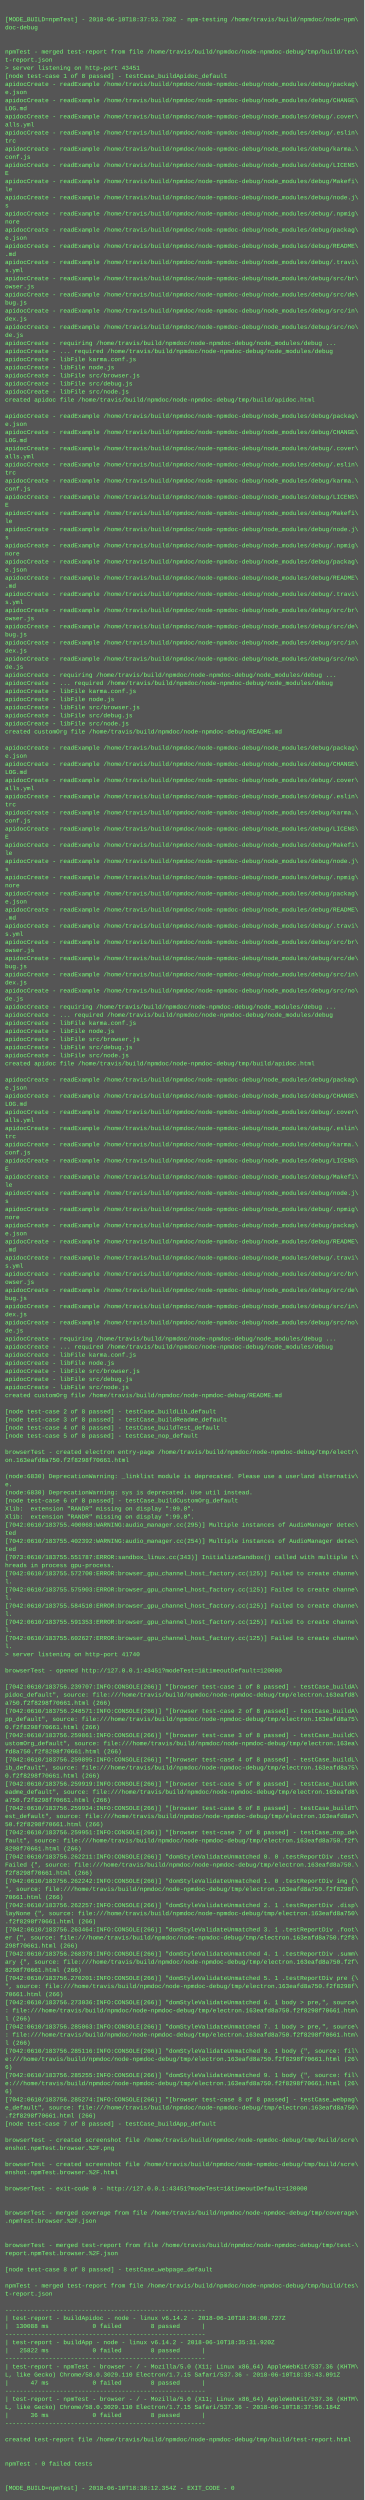
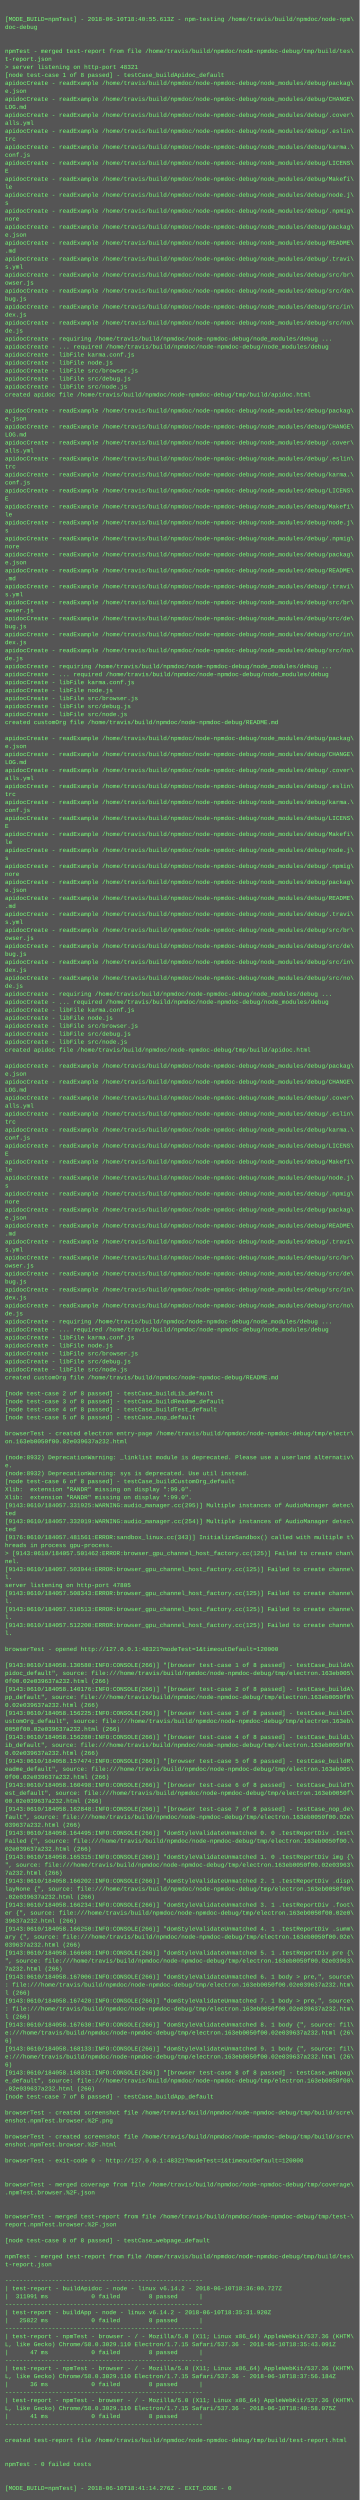
- <svg xmlns="http://www.w3.org/2000/svg" height="4942" width="720">
-   <rect height="4942" fill="#555" width="720" />
+ <svg xmlns="http://www.w3.org/2000/svg" height="5006" width="720">
+   <rect height="5006" fill="#555" width="720" />
  <text fill="#7f7" font-family="Courier New" font-size="12" xml:space="preserve">
    <tspan x="10" y="26" />
-     <tspan x="10" y="42">[MODE_BUILD=npmTest] - 2018-06-10T18:37:53.739Z - npm-testing /home/travis/build/npmdoc/node-npm\</tspan>
+     <tspan x="10" y="42">[MODE_BUILD=npmTest] - 2018-06-10T18:40:55.613Z - npm-testing /home/travis/build/npmdoc/node-npm\</tspan>
    <tspan x="10" y="58">doc-debug</tspan>
    <tspan x="10" y="74" />
    <tspan x="10" y="90" />
    <tspan x="10" y="106">npmTest - merged test-report from file /home/travis/build/npmdoc/node-npmdoc-debug/tmp/build/tes\</tspan>
    <tspan x="10" y="122">t-report.json</tspan>
-     <tspan x="10" y="138">&gt; server listening on http-port 43451</tspan>
+     <tspan x="10" y="138">&gt; server listening on http-port 48321</tspan>
    <tspan x="10" y="154">[node test-case 1 of 8 passed] - testCase_buildApidoc_default</tspan>
    <tspan x="10" y="170">apidocCreate - readExample /home/travis/build/npmdoc/node-npmdoc-debug/node_modules/debug/packag\</tspan>
    <tspan x="10" y="186">e.json</tspan>
    <tspan x="10" y="202">apidocCreate - readExample /home/travis/build/npmdoc/node-npmdoc-debug/node_modules/debug/CHANGE\</tspan>
    <tspan x="10" y="218">LOG.md</tspan>
    <tspan x="10" y="234">apidocCreate - readExample /home/travis/build/npmdoc/node-npmdoc-debug/node_modules/debug/.cover\</tspan>
    <tspan x="10" y="250">alls.yml</tspan>
    <tspan x="10" y="266">apidocCreate - readExample /home/travis/build/npmdoc/node-npmdoc-debug/node_modules/debug/.eslin\</tspan>
    <tspan x="10" y="282">trc</tspan>
    <tspan x="10" y="298">apidocCreate - readExample /home/travis/build/npmdoc/node-npmdoc-debug/node_modules/debug/karma.\</tspan>
    <tspan x="10" y="314">conf.js</tspan>
    <tspan x="10" y="330">apidocCreate - readExample /home/travis/build/npmdoc/node-npmdoc-debug/node_modules/debug/LICENS\</tspan>
    <tspan x="10" y="346">E</tspan>
    <tspan x="10" y="362">apidocCreate - readExample /home/travis/build/npmdoc/node-npmdoc-debug/node_modules/debug/Makefi\</tspan>
    <tspan x="10" y="378">le</tspan>
    <tspan x="10" y="394">apidocCreate - readExample /home/travis/build/npmdoc/node-npmdoc-debug/node_modules/debug/node.j\</tspan>
    <tspan x="10" y="410">s</tspan>
    <tspan x="10" y="426">apidocCreate - readExample /home/travis/build/npmdoc/node-npmdoc-debug/node_modules/debug/.npmig\</tspan>
    <tspan x="10" y="442">nore</tspan>
    <tspan x="10" y="458">apidocCreate - readExample /home/travis/build/npmdoc/node-npmdoc-debug/node_modules/debug/packag\</tspan>
    <tspan x="10" y="474">e.json</tspan>
    <tspan x="10" y="490">apidocCreate - readExample /home/travis/build/npmdoc/node-npmdoc-debug/node_modules/debug/README\</tspan>
    <tspan x="10" y="506">.md</tspan>
    <tspan x="10" y="522">apidocCreate - readExample /home/travis/build/npmdoc/node-npmdoc-debug/node_modules/debug/.travi\</tspan>
    <tspan x="10" y="538">s.yml</tspan>
    <tspan x="10" y="554">apidocCreate - readExample /home/travis/build/npmdoc/node-npmdoc-debug/node_modules/debug/src/br\</tspan>
    <tspan x="10" y="570">owser.js</tspan>
    <tspan x="10" y="586">apidocCreate - readExample /home/travis/build/npmdoc/node-npmdoc-debug/node_modules/debug/src/de\</tspan>
    <tspan x="10" y="602">bug.js</tspan>
    <tspan x="10" y="618">apidocCreate - readExample /home/travis/build/npmdoc/node-npmdoc-debug/node_modules/debug/src/in\</tspan>
    <tspan x="10" y="634">dex.js</tspan>
    <tspan x="10" y="650">apidocCreate - readExample /home/travis/build/npmdoc/node-npmdoc-debug/node_modules/debug/src/no\</tspan>
    <tspan x="10" y="666">de.js</tspan>
    <tspan x="10" y="682">apidocCreate - requiring /home/travis/build/npmdoc/node-npmdoc-debug/node_modules/debug ...</tspan>
    <tspan x="10" y="698">apidocCreate - ... required /home/travis/build/npmdoc/node-npmdoc-debug/node_modules/debug</tspan>
    <tspan x="10" y="714">apidocCreate - libFile karma.conf.js</tspan>
    <tspan x="10" y="730">apidocCreate - libFile node.js</tspan>
    <tspan x="10" y="746">apidocCreate - libFile src/browser.js</tspan>
    <tspan x="10" y="762">apidocCreate - libFile src/debug.js</tspan>
    <tspan x="10" y="778">apidocCreate - libFile src/node.js</tspan>
    <tspan x="10" y="794">created apidoc file /home/travis/build/npmdoc/node-npmdoc-debug/tmp/build/apidoc.html</tspan>
    <tspan x="10" y="810" />
    <tspan x="10" y="826">apidocCreate - readExample /home/travis/build/npmdoc/node-npmdoc-debug/node_modules/debug/packag\</tspan>
    <tspan x="10" y="842">e.json</tspan>
    <tspan x="10" y="858">apidocCreate - readExample /home/travis/build/npmdoc/node-npmdoc-debug/node_modules/debug/CHANGE\</tspan>
    <tspan x="10" y="874">LOG.md</tspan>
    <tspan x="10" y="890">apidocCreate - readExample /home/travis/build/npmdoc/node-npmdoc-debug/node_modules/debug/.cover\</tspan>
    <tspan x="10" y="906">alls.yml</tspan>
    <tspan x="10" y="922">apidocCreate - readExample /home/travis/build/npmdoc/node-npmdoc-debug/node_modules/debug/.eslin\</tspan>
    <tspan x="10" y="938">trc</tspan>
    <tspan x="10" y="954">apidocCreate - readExample /home/travis/build/npmdoc/node-npmdoc-debug/node_modules/debug/karma.\</tspan>
    <tspan x="10" y="970">conf.js</tspan>
    <tspan x="10" y="986">apidocCreate - readExample /home/travis/build/npmdoc/node-npmdoc-debug/node_modules/debug/LICENS\</tspan>
    <tspan x="10" y="1002">E</tspan>
    <tspan x="10" y="1018">apidocCreate - readExample /home/travis/build/npmdoc/node-npmdoc-debug/node_modules/debug/Makefi\</tspan>
    <tspan x="10" y="1034">le</tspan>
    <tspan x="10" y="1050">apidocCreate - readExample /home/travis/build/npmdoc/node-npmdoc-debug/node_modules/debug/node.j\</tspan>
    <tspan x="10" y="1066">s</tspan>
    <tspan x="10" y="1082">apidocCreate - readExample /home/travis/build/npmdoc/node-npmdoc-debug/node_modules/debug/.npmig\</tspan>
    <tspan x="10" y="1098">nore</tspan>
    <tspan x="10" y="1114">apidocCreate - readExample /home/travis/build/npmdoc/node-npmdoc-debug/node_modules/debug/packag\</tspan>
    <tspan x="10" y="1130">e.json</tspan>
    <tspan x="10" y="1146">apidocCreate - readExample /home/travis/build/npmdoc/node-npmdoc-debug/node_modules/debug/README\</tspan>
    <tspan x="10" y="1162">.md</tspan>
    <tspan x="10" y="1178">apidocCreate - readExample /home/travis/build/npmdoc/node-npmdoc-debug/node_modules/debug/.travi\</tspan>
    <tspan x="10" y="1194">s.yml</tspan>
    <tspan x="10" y="1210">apidocCreate - readExample /home/travis/build/npmdoc/node-npmdoc-debug/node_modules/debug/src/br\</tspan>
    <tspan x="10" y="1226">owser.js</tspan>
    <tspan x="10" y="1242">apidocCreate - readExample /home/travis/build/npmdoc/node-npmdoc-debug/node_modules/debug/src/de\</tspan>
    <tspan x="10" y="1258">bug.js</tspan>
    <tspan x="10" y="1274">apidocCreate - readExample /home/travis/build/npmdoc/node-npmdoc-debug/node_modules/debug/src/in\</tspan>
    <tspan x="10" y="1290">dex.js</tspan>
    <tspan x="10" y="1306">apidocCreate - readExample /home/travis/build/npmdoc/node-npmdoc-debug/node_modules/debug/src/no\</tspan>
    <tspan x="10" y="1322">de.js</tspan>
    <tspan x="10" y="1338">apidocCreate - requiring /home/travis/build/npmdoc/node-npmdoc-debug/node_modules/debug ...</tspan>
    <tspan x="10" y="1354">apidocCreate - ... required /home/travis/build/npmdoc/node-npmdoc-debug/node_modules/debug</tspan>
    <tspan x="10" y="1370">apidocCreate - libFile karma.conf.js</tspan>
    <tspan x="10" y="1386">apidocCreate - libFile node.js</tspan>
    <tspan x="10" y="1402">apidocCreate - libFile src/browser.js</tspan>
    <tspan x="10" y="1418">apidocCreate - libFile src/debug.js</tspan>
    <tspan x="10" y="1434">apidocCreate - libFile src/node.js</tspan>
    <tspan x="10" y="1450">created customOrg file /home/travis/build/npmdoc/node-npmdoc-debug/README.md</tspan>
    <tspan x="10" y="1466" />
    <tspan x="10" y="1482">apidocCreate - readExample /home/travis/build/npmdoc/node-npmdoc-debug/node_modules/debug/packag\</tspan>
    <tspan x="10" y="1498">e.json</tspan>
    <tspan x="10" y="1514">apidocCreate - readExample /home/travis/build/npmdoc/node-npmdoc-debug/node_modules/debug/CHANGE\</tspan>
    <tspan x="10" y="1530">LOG.md</tspan>
    <tspan x="10" y="1546">apidocCreate - readExample /home/travis/build/npmdoc/node-npmdoc-debug/node_modules/debug/.cover\</tspan>
    <tspan x="10" y="1562">alls.yml</tspan>
    <tspan x="10" y="1578">apidocCreate - readExample /home/travis/build/npmdoc/node-npmdoc-debug/node_modules/debug/.eslin\</tspan>
    <tspan x="10" y="1594">trc</tspan>
    <tspan x="10" y="1610">apidocCreate - readExample /home/travis/build/npmdoc/node-npmdoc-debug/node_modules/debug/karma.\</tspan>
    <tspan x="10" y="1626">conf.js</tspan>
    <tspan x="10" y="1642">apidocCreate - readExample /home/travis/build/npmdoc/node-npmdoc-debug/node_modules/debug/LICENS\</tspan>
    <tspan x="10" y="1658">E</tspan>
    <tspan x="10" y="1674">apidocCreate - readExample /home/travis/build/npmdoc/node-npmdoc-debug/node_modules/debug/Makefi\</tspan>
    <tspan x="10" y="1690">le</tspan>
    <tspan x="10" y="1706">apidocCreate - readExample /home/travis/build/npmdoc/node-npmdoc-debug/node_modules/debug/node.j\</tspan>
    <tspan x="10" y="1722">s</tspan>
    <tspan x="10" y="1738">apidocCreate - readExample /home/travis/build/npmdoc/node-npmdoc-debug/node_modules/debug/.npmig\</tspan>
    <tspan x="10" y="1754">nore</tspan>
    <tspan x="10" y="1770">apidocCreate - readExample /home/travis/build/npmdoc/node-npmdoc-debug/node_modules/debug/packag\</tspan>
    <tspan x="10" y="1786">e.json</tspan>
    <tspan x="10" y="1802">apidocCreate - readExample /home/travis/build/npmdoc/node-npmdoc-debug/node_modules/debug/README\</tspan>
    <tspan x="10" y="1818">.md</tspan>
    <tspan x="10" y="1834">apidocCreate - readExample /home/travis/build/npmdoc/node-npmdoc-debug/node_modules/debug/.travi\</tspan>
    <tspan x="10" y="1850">s.yml</tspan>
    <tspan x="10" y="1866">apidocCreate - readExample /home/travis/build/npmdoc/node-npmdoc-debug/node_modules/debug/src/br\</tspan>
    <tspan x="10" y="1882">owser.js</tspan>
    <tspan x="10" y="1898">apidocCreate - readExample /home/travis/build/npmdoc/node-npmdoc-debug/node_modules/debug/src/de\</tspan>
    <tspan x="10" y="1914">bug.js</tspan>
    <tspan x="10" y="1930">apidocCreate - readExample /home/travis/build/npmdoc/node-npmdoc-debug/node_modules/debug/src/in\</tspan>
    <tspan x="10" y="1946">dex.js</tspan>
    <tspan x="10" y="1962">apidocCreate - readExample /home/travis/build/npmdoc/node-npmdoc-debug/node_modules/debug/src/no\</tspan>
    <tspan x="10" y="1978">de.js</tspan>
    <tspan x="10" y="1994">apidocCreate - requiring /home/travis/build/npmdoc/node-npmdoc-debug/node_modules/debug ...</tspan>
    <tspan x="10" y="2010">apidocCreate - ... required /home/travis/build/npmdoc/node-npmdoc-debug/node_modules/debug</tspan>
    <tspan x="10" y="2026">apidocCreate - libFile karma.conf.js</tspan>
    <tspan x="10" y="2042">apidocCreate - libFile node.js</tspan>
    <tspan x="10" y="2058">apidocCreate - libFile src/browser.js</tspan>
    <tspan x="10" y="2074">apidocCreate - libFile src/debug.js</tspan>
    <tspan x="10" y="2090">apidocCreate - libFile src/node.js</tspan>
    <tspan x="10" y="2106">created apidoc file /home/travis/build/npmdoc/node-npmdoc-debug/tmp/build/apidoc.html</tspan>
    <tspan x="10" y="2122" />
    <tspan x="10" y="2138">apidocCreate - readExample /home/travis/build/npmdoc/node-npmdoc-debug/node_modules/debug/packag\</tspan>
    <tspan x="10" y="2154">e.json</tspan>
    <tspan x="10" y="2170">apidocCreate - readExample /home/travis/build/npmdoc/node-npmdoc-debug/node_modules/debug/CHANGE\</tspan>
    <tspan x="10" y="2186">LOG.md</tspan>
    <tspan x="10" y="2202">apidocCreate - readExample /home/travis/build/npmdoc/node-npmdoc-debug/node_modules/debug/.cover\</tspan>
    <tspan x="10" y="2218">alls.yml</tspan>
    <tspan x="10" y="2234">apidocCreate - readExample /home/travis/build/npmdoc/node-npmdoc-debug/node_modules/debug/.eslin\</tspan>
    <tspan x="10" y="2250">trc</tspan>
    <tspan x="10" y="2266">apidocCreate - readExample /home/travis/build/npmdoc/node-npmdoc-debug/node_modules/debug/karma.\</tspan>
    <tspan x="10" y="2282">conf.js</tspan>
    <tspan x="10" y="2298">apidocCreate - readExample /home/travis/build/npmdoc/node-npmdoc-debug/node_modules/debug/LICENS\</tspan>
    <tspan x="10" y="2314">E</tspan>
    <tspan x="10" y="2330">apidocCreate - readExample /home/travis/build/npmdoc/node-npmdoc-debug/node_modules/debug/Makefi\</tspan>
    <tspan x="10" y="2346">le</tspan>
    <tspan x="10" y="2362">apidocCreate - readExample /home/travis/build/npmdoc/node-npmdoc-debug/node_modules/debug/node.j\</tspan>
    <tspan x="10" y="2378">s</tspan>
    <tspan x="10" y="2394">apidocCreate - readExample /home/travis/build/npmdoc/node-npmdoc-debug/node_modules/debug/.npmig\</tspan>
    <tspan x="10" y="2410">nore</tspan>
    <tspan x="10" y="2426">apidocCreate - readExample /home/travis/build/npmdoc/node-npmdoc-debug/node_modules/debug/packag\</tspan>
    <tspan x="10" y="2442">e.json</tspan>
    <tspan x="10" y="2458">apidocCreate - readExample /home/travis/build/npmdoc/node-npmdoc-debug/node_modules/debug/README\</tspan>
    <tspan x="10" y="2474">.md</tspan>
    <tspan x="10" y="2490">apidocCreate - readExample /home/travis/build/npmdoc/node-npmdoc-debug/node_modules/debug/.travi\</tspan>
    <tspan x="10" y="2506">s.yml</tspan>
    <tspan x="10" y="2522">apidocCreate - readExample /home/travis/build/npmdoc/node-npmdoc-debug/node_modules/debug/src/br\</tspan>
    <tspan x="10" y="2538">owser.js</tspan>
    <tspan x="10" y="2554">apidocCreate - readExample /home/travis/build/npmdoc/node-npmdoc-debug/node_modules/debug/src/de\</tspan>
    <tspan x="10" y="2570">bug.js</tspan>
    <tspan x="10" y="2586">apidocCreate - readExample /home/travis/build/npmdoc/node-npmdoc-debug/node_modules/debug/src/in\</tspan>
    <tspan x="10" y="2602">dex.js</tspan>
    <tspan x="10" y="2618">apidocCreate - readExample /home/travis/build/npmdoc/node-npmdoc-debug/node_modules/debug/src/no\</tspan>
    <tspan x="10" y="2634">de.js</tspan>
    <tspan x="10" y="2650">apidocCreate - requiring /home/travis/build/npmdoc/node-npmdoc-debug/node_modules/debug ...</tspan>
    <tspan x="10" y="2666">apidocCreate - ... required /home/travis/build/npmdoc/node-npmdoc-debug/node_modules/debug</tspan>
    <tspan x="10" y="2682">apidocCreate - libFile karma.conf.js</tspan>
    <tspan x="10" y="2698">apidocCreate - libFile node.js</tspan>
    <tspan x="10" y="2714">apidocCreate - libFile src/browser.js</tspan>
    <tspan x="10" y="2730">apidocCreate - libFile src/debug.js</tspan>
    <tspan x="10" y="2746">apidocCreate - libFile src/node.js</tspan>
    <tspan x="10" y="2762">created customOrg file /home/travis/build/npmdoc/node-npmdoc-debug/README.md</tspan>
    <tspan x="10" y="2778" />
    <tspan x="10" y="2794">[node test-case 2 of 8 passed] - testCase_buildLib_default</tspan>
    <tspan x="10" y="2810">[node test-case 3 of 8 passed] - testCase_buildReadme_default</tspan>
    <tspan x="10" y="2826">[node test-case 4 of 8 passed] - testCase_buildTest_default</tspan>
    <tspan x="10" y="2842">[node test-case 5 of 8 passed] - testCase_nop_default</tspan>
    <tspan x="10" y="2858" />
    <tspan x="10" y="2874">browserTest - created electron entry-page /home/travis/build/npmdoc/node-npmdoc-debug/tmp/electr\</tspan>
-     <tspan x="10" y="2890">on.163eafd8a750.f2f8298f70661.html</tspan>
+     <tspan x="10" y="2890">on.163eb0050f00.02e039637a232.html</tspan>
    <tspan x="10" y="2906" />
-     <tspan x="10" y="2922">(node:6830) DeprecationWarning: _linklist module is deprecated. Please use a userland alternativ\</tspan>
+     <tspan x="10" y="2922">(node:8932) DeprecationWarning: _linklist module is deprecated. Please use a userland alternativ\</tspan>
    <tspan x="10" y="2938">e.</tspan>
-     <tspan x="10" y="2954">(node:6830) DeprecationWarning: sys is deprecated. Use util instead.</tspan>
+     <tspan x="10" y="2954">(node:8932) DeprecationWarning: sys is deprecated. Use util instead.</tspan>
    <tspan x="10" y="2970">[node test-case 6 of 8 passed] - testCase_buildCustomOrg_default</tspan>
    <tspan x="10" y="2986">Xlib:  extension "RANDR" missing on display ":99.0".</tspan>
    <tspan x="10" y="3002">Xlib:  extension "RANDR" missing on display ":99.0".</tspan>
-     <tspan x="10" y="3018">[7042:0610/183755.400068:WARNING:audio_manager.cc(295)] Multiple instances of AudioManager detec\</tspan>
+     <tspan x="10" y="3018">[9143:0610/184057.331925:WARNING:audio_manager.cc(295)] Multiple instances of AudioManager detec\</tspan>
    <tspan x="10" y="3034">ted</tspan>
-     <tspan x="10" y="3050">[7042:0610/183755.402392:WARNING:audio_manager.cc(254)] Multiple instances of AudioManager detec\</tspan>
+     <tspan x="10" y="3050">[9143:0610/184057.332019:WARNING:audio_manager.cc(254)] Multiple instances of AudioManager detec\</tspan>
    <tspan x="10" y="3066">ted</tspan>
-     <tspan x="10" y="3082">[7073:0610/183755.551787:ERROR:sandbox_linux.cc(343)] InitializeSandbox() called with multiple t\</tspan>
+     <tspan x="10" y="3082">[9176:0610/184057.481561:ERROR:sandbox_linux.cc(343)] InitializeSandbox() called with multiple t\</tspan>
    <tspan x="10" y="3098">hreads in process gpu-process. </tspan>
-     <tspan x="10" y="3114">[7042:0610/183755.572700:ERROR:browser_gpu_channel_host_factory.cc(125)] Failed to create channe\</tspan>
-     <tspan x="10" y="3130">l.</tspan>
-     <tspan x="10" y="3146">[7042:0610/183755.575903:ERROR:browser_gpu_channel_host_factory.cc(125)] Failed to create channe\</tspan>
+     <tspan x="10" y="3114">&gt; [9143:0610/184057.501462:ERROR:browser_gpu_channel_host_factory.cc(125)] Failed to create chan\</tspan>
+     <tspan x="10" y="3130">nel.</tspan>
+     <tspan x="10" y="3146">[9143:0610/184057.503944:ERROR:browser_gpu_channel_host_factory.cc(125)] Failed to create channe\</tspan>
    <tspan x="10" y="3162">l.</tspan>
-     <tspan x="10" y="3178">[7042:0610/183755.584510:ERROR:browser_gpu_channel_host_factory.cc(125)] Failed to create channe\</tspan>
-     <tspan x="10" y="3194">l.</tspan>
-     <tspan x="10" y="3210">[7042:0610/183755.591353:ERROR:browser_gpu_channel_host_factory.cc(125)] Failed to create channe\</tspan>
-     <tspan x="10" y="3226">l.</tspan>
-     <tspan x="10" y="3242">[7042:0610/183755.602627:ERROR:browser_gpu_channel_host_factory.cc(125)] Failed to create channe\</tspan>
-     <tspan x="10" y="3258">l.</tspan>
-     <tspan x="10" y="3274">&gt; server listening on http-port 41740</tspan>
+     <tspan x="10" y="3178">server listening on http-port 47805</tspan>
+     <tspan x="10" y="3194">[9143:0610/184057.508343:ERROR:browser_gpu_channel_host_factory.cc(125)] Failed to create channe\</tspan>
+     <tspan x="10" y="3210">l.</tspan>
+     <tspan x="10" y="3226">[9143:0610/184057.510513:ERROR:browser_gpu_channel_host_factory.cc(125)] Failed to create channe\</tspan>
+     <tspan x="10" y="3242">l.</tspan>
+     <tspan x="10" y="3258">[9143:0610/184057.512200:ERROR:browser_gpu_channel_host_factory.cc(125)] Failed to create channe\</tspan>
+     <tspan x="10" y="3274">l.</tspan>
    <tspan x="10" y="3290" />
-     <tspan x="10" y="3306">browserTest - opened http://127.0.0.1:43451?modeTest=1&amp;timeoutDefault=120000</tspan>
+     <tspan x="10" y="3306">browserTest - opened http://127.0.0.1:48321?modeTest=1&amp;timeoutDefault=120000</tspan>
    <tspan x="10" y="3322" />
-     <tspan x="10" y="3338">[7042:0610/183756.239707:INFO:CONSOLE(266)] "[browser test-case 1 of 8 passed] - testCase_buildA\</tspan>
-     <tspan x="10" y="3354">pidoc_default", source: file:///home/travis/build/npmdoc/node-npmdoc-debug/tmp/electron.163eafd8\</tspan>
-     <tspan x="10" y="3370">a750.f2f8298f70661.html (266)</tspan>
-     <tspan x="10" y="3386">[7042:0610/183756.248571:INFO:CONSOLE(266)] "[browser test-case 2 of 8 passed] - testCase_buildA\</tspan>
-     <tspan x="10" y="3402">pp_default", source: file:///home/travis/build/npmdoc/node-npmdoc-debug/tmp/electron.163eafd8a75\</tspan>
-     <tspan x="10" y="3418">0.f2f8298f70661.html (266)</tspan>
-     <tspan x="10" y="3434">[7042:0610/183756.259861:INFO:CONSOLE(266)] "[browser test-case 3 of 8 passed] - testCase_buildC\</tspan>
-     <tspan x="10" y="3450">ustomOrg_default", source: file:///home/travis/build/npmdoc/node-npmdoc-debug/tmp/electron.163ea\</tspan>
-     <tspan x="10" y="3466">fd8a750.f2f8298f70661.html (266)</tspan>
-     <tspan x="10" y="3482">[7042:0610/183756.259895:INFO:CONSOLE(266)] "[browser test-case 4 of 8 passed] - testCase_buildL\</tspan>
-     <tspan x="10" y="3498">ib_default", source: file:///home/travis/build/npmdoc/node-npmdoc-debug/tmp/electron.163eafd8a75\</tspan>
-     <tspan x="10" y="3514">0.f2f8298f70661.html (266)</tspan>
-     <tspan x="10" y="3530">[7042:0610/183756.259919:INFO:CONSOLE(266)] "[browser test-case 5 of 8 passed] - testCase_buildR\</tspan>
-     <tspan x="10" y="3546">eadme_default", source: file:///home/travis/build/npmdoc/node-npmdoc-debug/tmp/electron.163eafd8\</tspan>
-     <tspan x="10" y="3562">a750.f2f8298f70661.html (266)</tspan>
-     <tspan x="10" y="3578">[7042:0610/183756.259934:INFO:CONSOLE(266)] "[browser test-case 6 of 8 passed] - testCase_buildT\</tspan>
-     <tspan x="10" y="3594">est_default", source: file:///home/travis/build/npmdoc/node-npmdoc-debug/tmp/electron.163eafd8a7\</tspan>
-     <tspan x="10" y="3610">50.f2f8298f70661.html (266)</tspan>
-     <tspan x="10" y="3626">[7042:0610/183756.259951:INFO:CONSOLE(266)] "[browser test-case 7 of 8 passed] - testCase_nop_de\</tspan>
-     <tspan x="10" y="3642">fault", source: file:///home/travis/build/npmdoc/node-npmdoc-debug/tmp/electron.163eafd8a750.f2f\</tspan>
-     <tspan x="10" y="3658">8298f70661.html (266)</tspan>
-     <tspan x="10" y="3674">[7042:0610/183756.262211:INFO:CONSOLE(266)] "domStyleValidateUnmatched 0. 0 .testReportDiv .test\</tspan>
-     <tspan x="10" y="3690">Failed {", source: file:///home/travis/build/npmdoc/node-npmdoc-debug/tmp/electron.163eafd8a750.\</tspan>
-     <tspan x="10" y="3706">f2f8298f70661.html (266)</tspan>
-     <tspan x="10" y="3722">[7042:0610/183756.262242:INFO:CONSOLE(266)] "domStyleValidateUnmatched 1. 0 .testReportDiv img {\</tspan>
-     <tspan x="10" y="3738">", source: file:///home/travis/build/npmdoc/node-npmdoc-debug/tmp/electron.163eafd8a750.f2f8298f\</tspan>
-     <tspan x="10" y="3754">70661.html (266)</tspan>
-     <tspan x="10" y="3770">[7042:0610/183756.262257:INFO:CONSOLE(266)] "domStyleValidateUnmatched 2. 1 .testReportDiv .disp\</tspan>
-     <tspan x="10" y="3786">layNone {", source: file:///home/travis/build/npmdoc/node-npmdoc-debug/tmp/electron.163eafd8a750\</tspan>
-     <tspan x="10" y="3802">.f2f8298f70661.html (266)</tspan>
-     <tspan x="10" y="3818">[7042:0610/183756.263464:INFO:CONSOLE(266)] "domStyleValidateUnmatched 3. 1 .testReportDiv .foot\</tspan>
-     <tspan x="10" y="3834">er {", source: file:///home/travis/build/npmdoc/node-npmdoc-debug/tmp/electron.163eafd8a750.f2f8\</tspan>
-     <tspan x="10" y="3850">298f70661.html (266)</tspan>
-     <tspan x="10" y="3866">[7042:0610/183756.268378:INFO:CONSOLE(266)] "domStyleValidateUnmatched 4. 1 .testReportDiv .summ\</tspan>
-     <tspan x="10" y="3882">ary {", source: file:///home/travis/build/npmdoc/node-npmdoc-debug/tmp/electron.163eafd8a750.f2f\</tspan>
-     <tspan x="10" y="3898">8298f70661.html (266)</tspan>
-     <tspan x="10" y="3914">[7042:0610/183756.270201:INFO:CONSOLE(266)] "domStyleValidateUnmatched 5. 1 .testReportDiv pre {\</tspan>
-     <tspan x="10" y="3930">", source: file:///home/travis/build/npmdoc/node-npmdoc-debug/tmp/electron.163eafd8a750.f2f8298f\</tspan>
-     <tspan x="10" y="3946">70661.html (266)</tspan>
-     <tspan x="10" y="3962">[7042:0610/183756.273036:INFO:CONSOLE(266)] "domStyleValidateUnmatched 6. 1 body &gt; pre,", source\</tspan>
-     <tspan x="10" y="3978">: file:///home/travis/build/npmdoc/node-npmdoc-debug/tmp/electron.163eafd8a750.f2f8298f70661.htm\</tspan>
+     <tspan x="10" y="3338">[9143:0610/184058.130580:INFO:CONSOLE(266)] "[browser test-case 1 of 8 passed] - testCase_buildA\</tspan>
+     <tspan x="10" y="3354">pidoc_default", source: file:///home/travis/build/npmdoc/node-npmdoc-debug/tmp/electron.163eb005\</tspan>
+     <tspan x="10" y="3370">0f00.02e039637a232.html (266)</tspan>
+     <tspan x="10" y="3386">[9143:0610/184058.140176:INFO:CONSOLE(266)] "[browser test-case 2 of 8 passed] - testCase_buildA\</tspan>
+     <tspan x="10" y="3402">pp_default", source: file:///home/travis/build/npmdoc/node-npmdoc-debug/tmp/electron.163eb0050f0\</tspan>
+     <tspan x="10" y="3418">0.02e039637a232.html (266)</tspan>
+     <tspan x="10" y="3434">[9143:0610/184058.156225:INFO:CONSOLE(266)] "[browser test-case 3 of 8 passed] - testCase_buildC\</tspan>
+     <tspan x="10" y="3450">ustomOrg_default", source: file:///home/travis/build/npmdoc/node-npmdoc-debug/tmp/electron.163eb\</tspan>
+     <tspan x="10" y="3466">0050f00.02e039637a232.html (266)</tspan>
+     <tspan x="10" y="3482">[9143:0610/184058.156280:INFO:CONSOLE(266)] "[browser test-case 4 of 8 passed] - testCase_buildL\</tspan>
+     <tspan x="10" y="3498">ib_default", source: file:///home/travis/build/npmdoc/node-npmdoc-debug/tmp/electron.163eb0050f0\</tspan>
+     <tspan x="10" y="3514">0.02e039637a232.html (266)</tspan>
+     <tspan x="10" y="3530">[9143:0610/184058.157474:INFO:CONSOLE(266)] "[browser test-case 5 of 8 passed] - testCase_buildR\</tspan>
+     <tspan x="10" y="3546">eadme_default", source: file:///home/travis/build/npmdoc/node-npmdoc-debug/tmp/electron.163eb005\</tspan>
+     <tspan x="10" y="3562">0f00.02e039637a232.html (266)</tspan>
+     <tspan x="10" y="3578">[9143:0610/184058.160498:INFO:CONSOLE(266)] "[browser test-case 6 of 8 passed] - testCase_buildT\</tspan>
+     <tspan x="10" y="3594">est_default", source: file:///home/travis/build/npmdoc/node-npmdoc-debug/tmp/electron.163eb0050f\</tspan>
+     <tspan x="10" y="3610">00.02e039637a232.html (266)</tspan>
+     <tspan x="10" y="3626">[9143:0610/184058.162848:INFO:CONSOLE(266)] "[browser test-case 7 of 8 passed] - testCase_nop_de\</tspan>
+     <tspan x="10" y="3642">fault", source: file:///home/travis/build/npmdoc/node-npmdoc-debug/tmp/electron.163eb0050f00.02e\</tspan>
+     <tspan x="10" y="3658">039637a232.html (266)</tspan>
+     <tspan x="10" y="3674">[9143:0610/184058.164495:INFO:CONSOLE(266)] "domStyleValidateUnmatched 0. 0 .testReportDiv .test\</tspan>
+     <tspan x="10" y="3690">Failed {", source: file:///home/travis/build/npmdoc/node-npmdoc-debug/tmp/electron.163eb0050f00.\</tspan>
+     <tspan x="10" y="3706">02e039637a232.html (266)</tspan>
+     <tspan x="10" y="3722">[9143:0610/184058.165315:INFO:CONSOLE(266)] "domStyleValidateUnmatched 1. 0 .testReportDiv img {\</tspan>
+     <tspan x="10" y="3738">", source: file:///home/travis/build/npmdoc/node-npmdoc-debug/tmp/electron.163eb0050f00.02e03963\</tspan>
+     <tspan x="10" y="3754">7a232.html (266)</tspan>
+     <tspan x="10" y="3770">[9143:0610/184058.166202:INFO:CONSOLE(266)] "domStyleValidateUnmatched 2. 1 .testReportDiv .disp\</tspan>
+     <tspan x="10" y="3786">layNone {", source: file:///home/travis/build/npmdoc/node-npmdoc-debug/tmp/electron.163eb0050f00\</tspan>
+     <tspan x="10" y="3802">.02e039637a232.html (266)</tspan>
+     <tspan x="10" y="3818">[9143:0610/184058.166234:INFO:CONSOLE(266)] "domStyleValidateUnmatched 3. 1 .testReportDiv .foot\</tspan>
+     <tspan x="10" y="3834">er {", source: file:///home/travis/build/npmdoc/node-npmdoc-debug/tmp/electron.163eb0050f00.02e0\</tspan>
+     <tspan x="10" y="3850">39637a232.html (266)</tspan>
+     <tspan x="10" y="3866">[9143:0610/184058.166250:INFO:CONSOLE(266)] "domStyleValidateUnmatched 4. 1 .testReportDiv .summ\</tspan>
+     <tspan x="10" y="3882">ary {", source: file:///home/travis/build/npmdoc/node-npmdoc-debug/tmp/electron.163eb0050f00.02e\</tspan>
+     <tspan x="10" y="3898">039637a232.html (266)</tspan>
+     <tspan x="10" y="3914">[9143:0610/184058.166668:INFO:CONSOLE(266)] "domStyleValidateUnmatched 5. 1 .testReportDiv pre {\</tspan>
+     <tspan x="10" y="3930">", source: file:///home/travis/build/npmdoc/node-npmdoc-debug/tmp/electron.163eb0050f00.02e03963\</tspan>
+     <tspan x="10" y="3946">7a232.html (266)</tspan>
+     <tspan x="10" y="3962">[9143:0610/184058.167006:INFO:CONSOLE(266)] "domStyleValidateUnmatched 6. 1 body &gt; pre,", source\</tspan>
+     <tspan x="10" y="3978">: file:///home/travis/build/npmdoc/node-npmdoc-debug/tmp/electron.163eb0050f00.02e039637a232.htm\</tspan>
    <tspan x="10" y="3994">l (266)</tspan>
-     <tspan x="10" y="4010">[7042:0610/183756.285063:INFO:CONSOLE(266)] "domStyleValidateUnmatched 7. 1 body &gt; pre,", source\</tspan>
-     <tspan x="10" y="4026">: file:///home/travis/build/npmdoc/node-npmdoc-debug/tmp/electron.163eafd8a750.f2f8298f70661.htm\</tspan>
+     <tspan x="10" y="4010">[9143:0610/184058.167420:INFO:CONSOLE(266)] "domStyleValidateUnmatched 7. 1 body &gt; pre,", source\</tspan>
+     <tspan x="10" y="4026">: file:///home/travis/build/npmdoc/node-npmdoc-debug/tmp/electron.163eb0050f00.02e039637a232.htm\</tspan>
    <tspan x="10" y="4042">l (266)</tspan>
-     <tspan x="10" y="4058">[7042:0610/183756.285116:INFO:CONSOLE(266)] "domStyleValidateUnmatched 8. 1 body {", source: fil\</tspan>
-     <tspan x="10" y="4074">e:///home/travis/build/npmdoc/node-npmdoc-debug/tmp/electron.163eafd8a750.f2f8298f70661.html (26\</tspan>
+     <tspan x="10" y="4058">[9143:0610/184058.167630:INFO:CONSOLE(266)] "domStyleValidateUnmatched 8. 1 body {", source: fil\</tspan>
+     <tspan x="10" y="4074">e:///home/travis/build/npmdoc/node-npmdoc-debug/tmp/electron.163eb0050f00.02e039637a232.html (26\</tspan>
    <tspan x="10" y="4090">6)</tspan>
-     <tspan x="10" y="4106">[7042:0610/183756.285255:INFO:CONSOLE(266)] "domStyleValidateUnmatched 9. 1 body {", source: fil\</tspan>
-     <tspan x="10" y="4122">e:///home/travis/build/npmdoc/node-npmdoc-debug/tmp/electron.163eafd8a750.f2f8298f70661.html (26\</tspan>
+     <tspan x="10" y="4106">[9143:0610/184058.168133:INFO:CONSOLE(266)] "domStyleValidateUnmatched 9. 1 body {", source: fil\</tspan>
+     <tspan x="10" y="4122">e:///home/travis/build/npmdoc/node-npmdoc-debug/tmp/electron.163eb0050f00.02e039637a232.html (26\</tspan>
    <tspan x="10" y="4138">6)</tspan>
-     <tspan x="10" y="4154">[7042:0610/183756.285274:INFO:CONSOLE(266)] "[browser test-case 8 of 8 passed] - testCase_webpag\</tspan>
-     <tspan x="10" y="4170">e_default", source: file:///home/travis/build/npmdoc/node-npmdoc-debug/tmp/electron.163eafd8a750\</tspan>
-     <tspan x="10" y="4186">.f2f8298f70661.html (266)</tspan>
+     <tspan x="10" y="4154">[9143:0610/184058.168331:INFO:CONSOLE(266)] "[browser test-case 8 of 8 passed] - testCase_webpag\</tspan>
+     <tspan x="10" y="4170">e_default", source: file:///home/travis/build/npmdoc/node-npmdoc-debug/tmp/electron.163eb0050f00\</tspan>
+     <tspan x="10" y="4186">.02e039637a232.html (266)</tspan>
    <tspan x="10" y="4202">[node test-case 7 of 8 passed] - testCase_buildApp_default</tspan>
    <tspan x="10" y="4218" />
    <tspan x="10" y="4234">browserTest - created screenshot file /home/travis/build/npmdoc/node-npmdoc-debug/tmp/build/scre\</tspan>
    <tspan x="10" y="4250">enshot.npmTest.browser.%2F.png</tspan>
    <tspan x="10" y="4266" />
    <tspan x="10" y="4282">browserTest - created screenshot file /home/travis/build/npmdoc/node-npmdoc-debug/tmp/build/scre\</tspan>
    <tspan x="10" y="4298">enshot.npmTest.browser.%2F.html</tspan>
    <tspan x="10" y="4314" />
-     <tspan x="10" y="4330">browserTest - exit-code 0 - http://127.0.0.1:43451?modeTest=1&amp;timeoutDefault=120000</tspan>
+     <tspan x="10" y="4330">browserTest - exit-code 0 - http://127.0.0.1:48321?modeTest=1&amp;timeoutDefault=120000</tspan>
    <tspan x="10" y="4346" />
    <tspan x="10" y="4362" />
    <tspan x="10" y="4378">browserTest - merged coverage from file /home/travis/build/npmdoc/node-npmdoc-debug/tmp/coverage\</tspan>
    <tspan x="10" y="4394">.npmTest.browser.%2F.json</tspan>
    <tspan x="10" y="4410" />
    <tspan x="10" y="4426" />
    <tspan x="10" y="4442">browserTest - merged test-report from file /home/travis/build/npmdoc/node-npmdoc-debug/tmp/test-\</tspan>
    <tspan x="10" y="4458">report.npmTest.browser.%2F.json</tspan>
    <tspan x="10" y="4474" />
    <tspan x="10" y="4490">[node test-case 8 of 8 passed] - testCase_webpage_default</tspan>
    <tspan x="10" y="4506" />
    <tspan x="10" y="4522">npmTest - merged test-report from file /home/travis/build/npmdoc/node-npmdoc-debug/tmp/build/tes\</tspan>
    <tspan x="10" y="4538">t-report.json</tspan>
    <tspan x="10" y="4554" />
    <tspan x="10" y="4570">-------------------------------------------------------</tspan>
    <tspan x="10" y="4586">| test-report - buildApidoc - node - linux v6.14.2 - 2018-06-10T18:36:00.727Z</tspan>
-     <tspan x="10" y="4602">|  130088 ms            0 failed        8 passed      |</tspan>
+     <tspan x="10" y="4602">|  311991 ms            0 failed        8 passed      |</tspan>
    <tspan x="10" y="4618">-------------------------------------------------------</tspan>
    <tspan x="10" y="4634">| test-report - buildApp - node - linux v6.14.2 - 2018-06-10T18:35:31.920Z</tspan>
    <tspan x="10" y="4650">|   25822 ms            0 failed        8 passed      |</tspan>
    <tspan x="10" y="4666">-------------------------------------------------------</tspan>
    <tspan x="10" y="4682">| test-report - npmTest - browser - / - Mozilla/5.0 (X11; Linux x86_64) AppleWebKit/537.36 (KHTM\</tspan>
    <tspan x="10" y="4698">L, like Gecko) Chrome/58.0.3029.110 Electron/1.7.15 Safari/537.36 - 2018-06-10T18:35:43.091Z</tspan>
    <tspan x="10" y="4714">|      47 ms            0 failed        8 passed      |</tspan>
    <tspan x="10" y="4730">-------------------------------------------------------</tspan>
    <tspan x="10" y="4746">| test-report - npmTest - browser - / - Mozilla/5.0 (X11; Linux x86_64) AppleWebKit/537.36 (KHTM\</tspan>
    <tspan x="10" y="4762">L, like Gecko) Chrome/58.0.3029.110 Electron/1.7.15 Safari/537.36 - 2018-06-10T18:37:56.184Z</tspan>
    <tspan x="10" y="4778">|      36 ms            0 failed        8 passed      |</tspan>
    <tspan x="10" y="4794">-------------------------------------------------------</tspan>
-     <tspan x="10" y="4810" />
-     <tspan x="10" y="4826">created test-report file /home/travis/build/npmdoc/node-npmdoc-debug/tmp/build/test-report.html</tspan>
-     <tspan x="10" y="4842" />
-     <tspan x="10" y="4858" />
-     <tspan x="10" y="4874">npmTest - 0 failed tests</tspan>
-     <tspan x="10" y="4890" />
+     <tspan x="10" y="4810">| test-report - npmTest - browser - / - Mozilla/5.0 (X11; Linux x86_64) AppleWebKit/537.36 (KHTM\</tspan>
+     <tspan x="10" y="4826">L, like Gecko) Chrome/58.0.3029.110 Electron/1.7.15 Safari/537.36 - 2018-06-10T18:40:58.075Z</tspan>
+     <tspan x="10" y="4842">|      41 ms            0 failed        8 passed      |</tspan>
+     <tspan x="10" y="4858">-------------------------------------------------------</tspan>
+     <tspan x="10" y="4874" />
+     <tspan x="10" y="4890">created test-report file /home/travis/build/npmdoc/node-npmdoc-debug/tmp/build/test-report.html</tspan>
    <tspan x="10" y="4906" />
-     <tspan x="10" y="4922">[MODE_BUILD=npmTest] - 2018-06-10T18:38:12.354Z - EXIT_CODE - 0</tspan>
+     <tspan x="10" y="4922" />
+     <tspan x="10" y="4938">npmTest - 0 failed tests</tspan>
+     <tspan x="10" y="4954" />
+     <tspan x="10" y="4970" />
+     <tspan x="10" y="4986">[MODE_BUILD=npmTest] - 2018-06-10T18:41:14.276Z - EXIT_CODE - 0</tspan>
  </text>
</svg>
